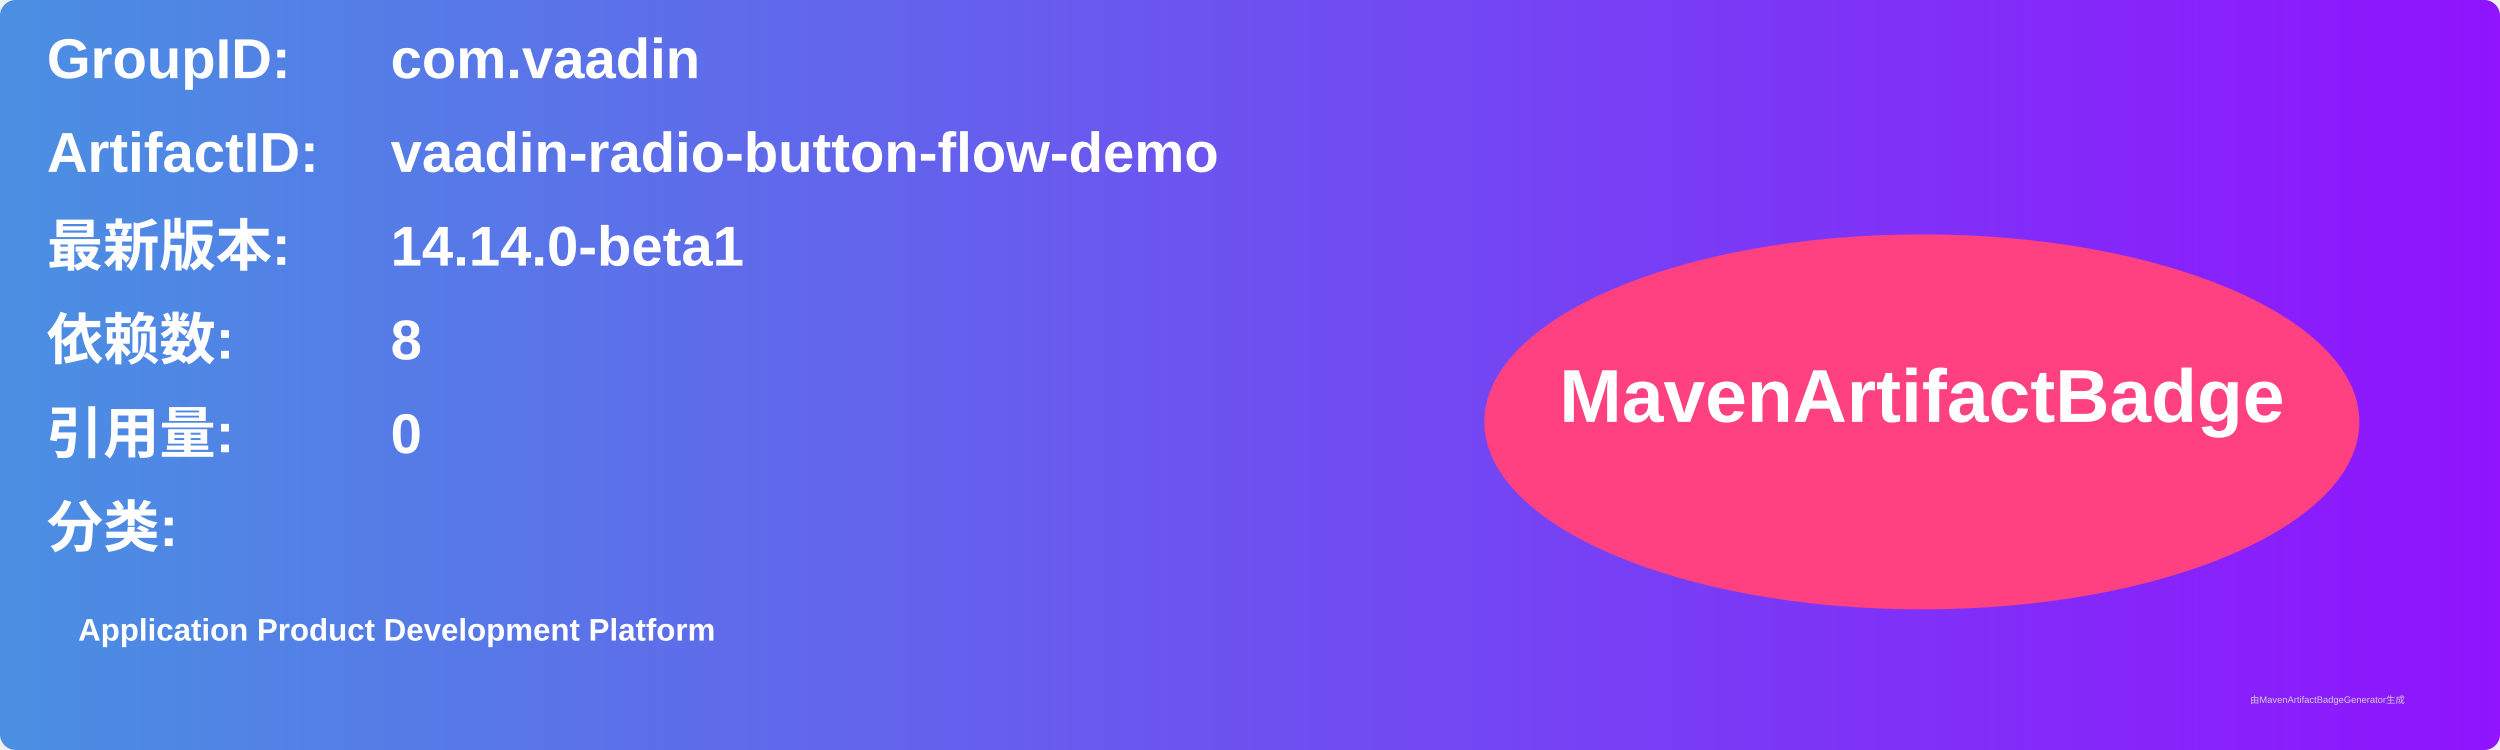
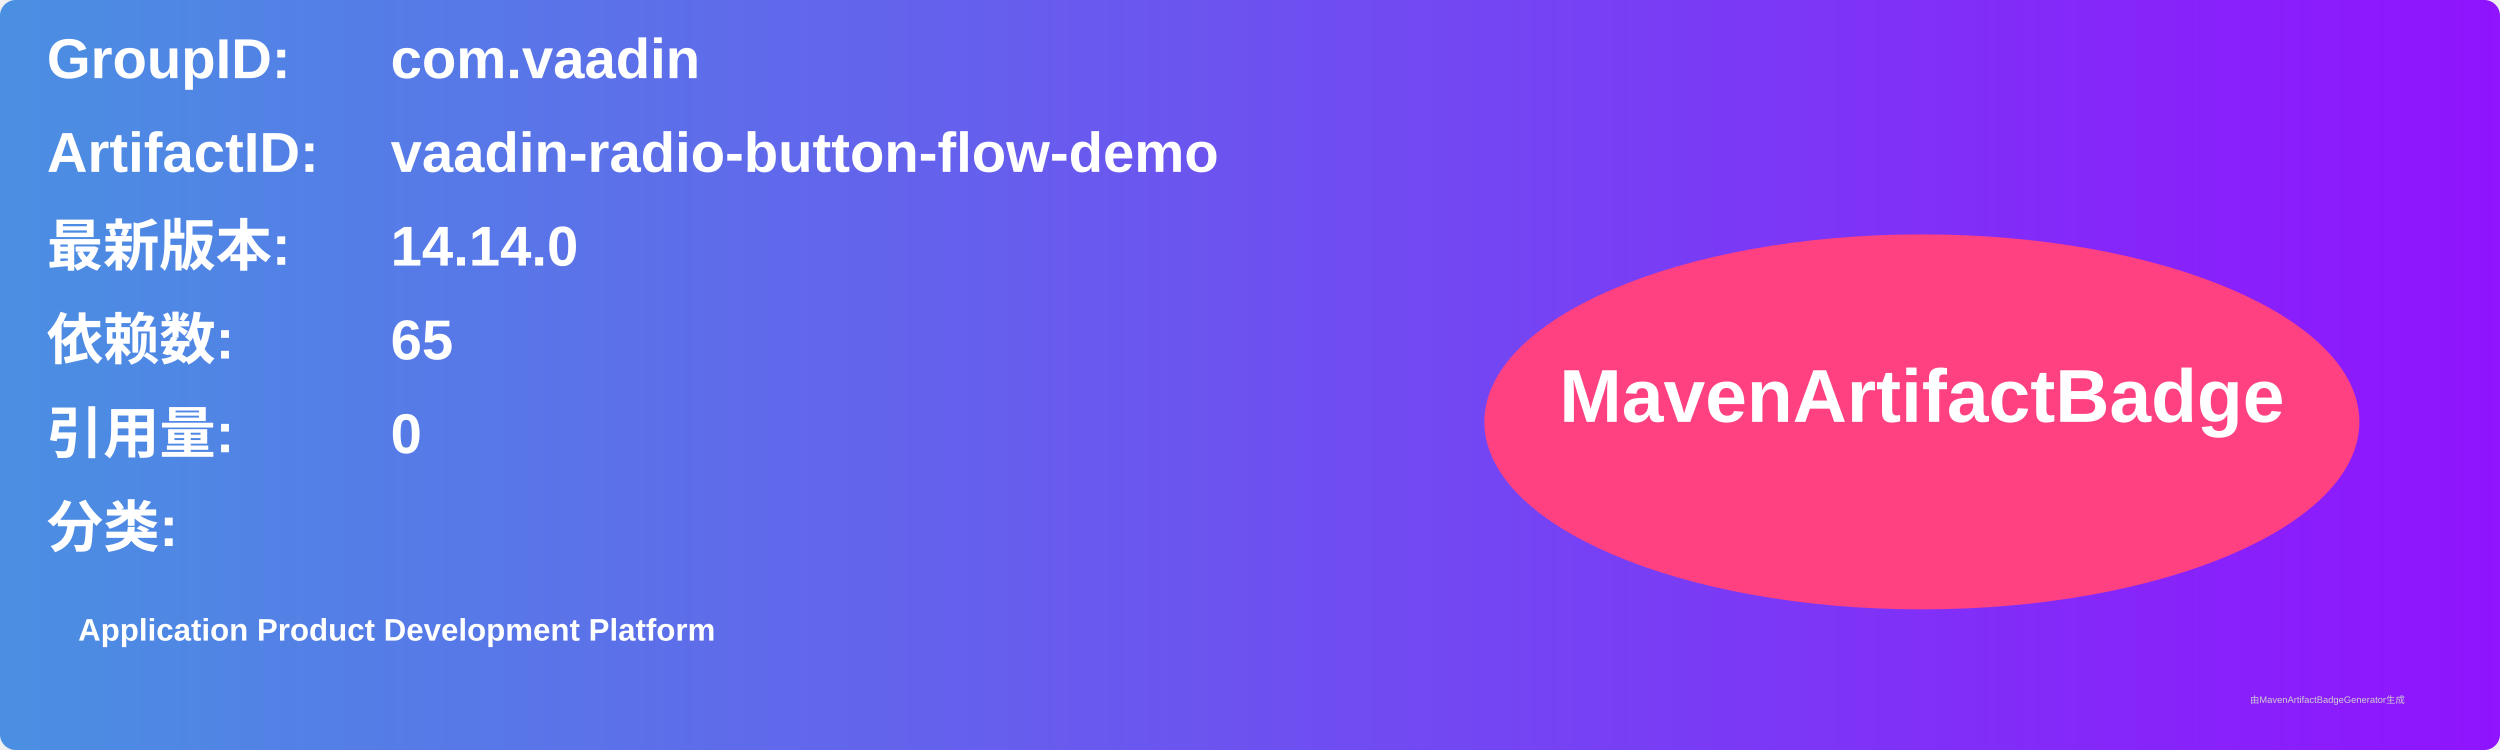
<svg xmlns="http://www.w3.org/2000/svg" width="800" height="240" viewBox="0 0 800 240">
  <linearGradient id="grad" x1="0%" y1="0%" x2="100%" y2="0%">
    <stop offset="0%" stop-color="#4a90e2" />
    <stop offset="100%" stop-color="#9013fe" />
  </linearGradient>
  <rect width="100%" height="100%" rx="5" ry="5" fill="url(#grad)" />
  <g transform="translate(15, 15)">
    <text x="0" y="10" font-family="Arial" font-size="18" fill="white" font-weight="bold" width="260">GroupID:</text>
    <text x="110" y="10" font-family="Arial" font-size="18" fill="white" font-weight="bold" width="460">com.vaadin</text>
    <text x="0" y="40" font-family="Arial" font-size="18" fill="white" font-weight="bold" width="260">ArtifactID:</text>
    <text x="110" y="40" font-family="Arial" font-size="18" fill="white" font-weight="bold" width="460">vaadin-radio-button-flow-demo</text>
    <text x="0" y="70" font-family="Arial" font-size="18" fill="white" font-weight="bold">最新版本:</text>
    <text x="110" y="70" font-family="Arial" font-size="18" fill="white" font-weight="bold">
-       <tspan font-weight="bold">14.14.0-beta1</tspan>
+       <tspan font-weight="bold">14.14.0</tspan>
    </text>
    <text x="0" y="100" font-family="Arial" font-size="18" fill="white" font-weight="bold">依赖数: </text>
    <text x="110" y="100" font-family="Arial" font-size="18" fill="white">
-       <tspan font-weight="bold">8</tspan>
+       <tspan font-weight="bold">65</tspan>
    </text>
    <text x="0" y="130" font-family="Arial" font-size="18" fill="white" font-weight="bold">引用量: </text>
    <text x="110" y="130" font-family="Arial" font-size="18" fill="white">
      <tspan font-weight="bold">0</tspan>
    </text>
    <text x="0" y="160" font-family="Arial" font-size="18" fill="white" font-weight="bold">分类:</text>
    <text x="10" y="190" font-family="Arial" font-size="10" fill="white">
      <tspan font-weight="bold">Application Product Development Platform</tspan>
    </text>
    <ellipse cx="600" cy="120" rx="140" ry="60" fill="#ff4081" />
    <text x="600" y="120" text-anchor="middle" font-family="Arial" font-size="24" fill="white" font-weight="bold">MavenArtifactBadge</text>
  </g>
  <text x="720" y="225" font-family="Arial" font-size="3" fill="#d0d0d0">由MavenArtifactBadgeGenerator生成</text>
</svg>
